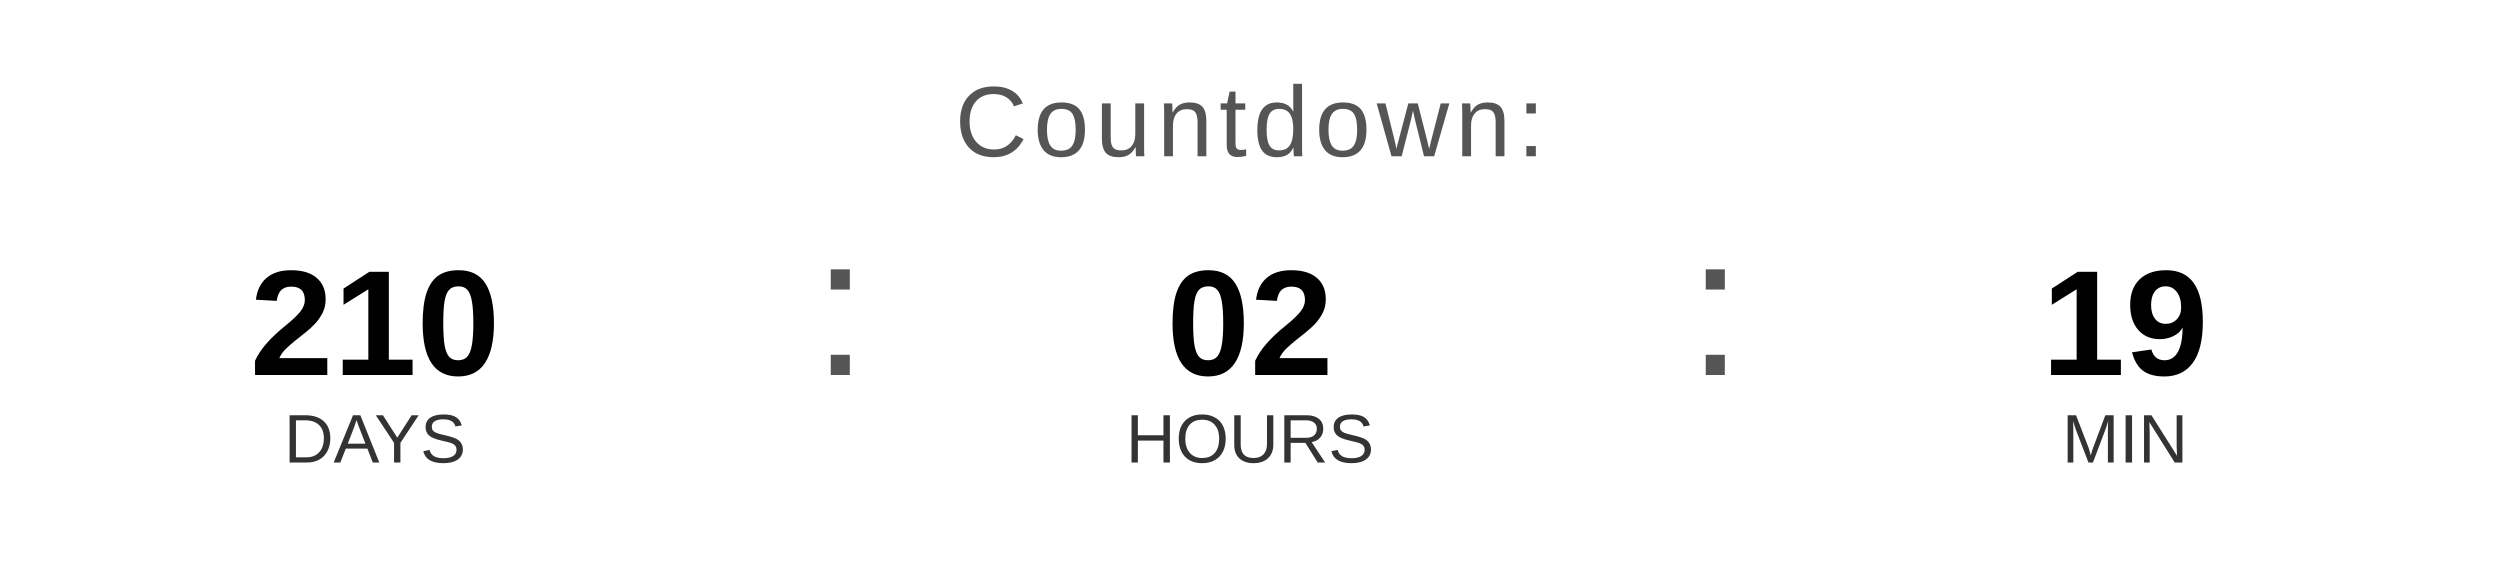
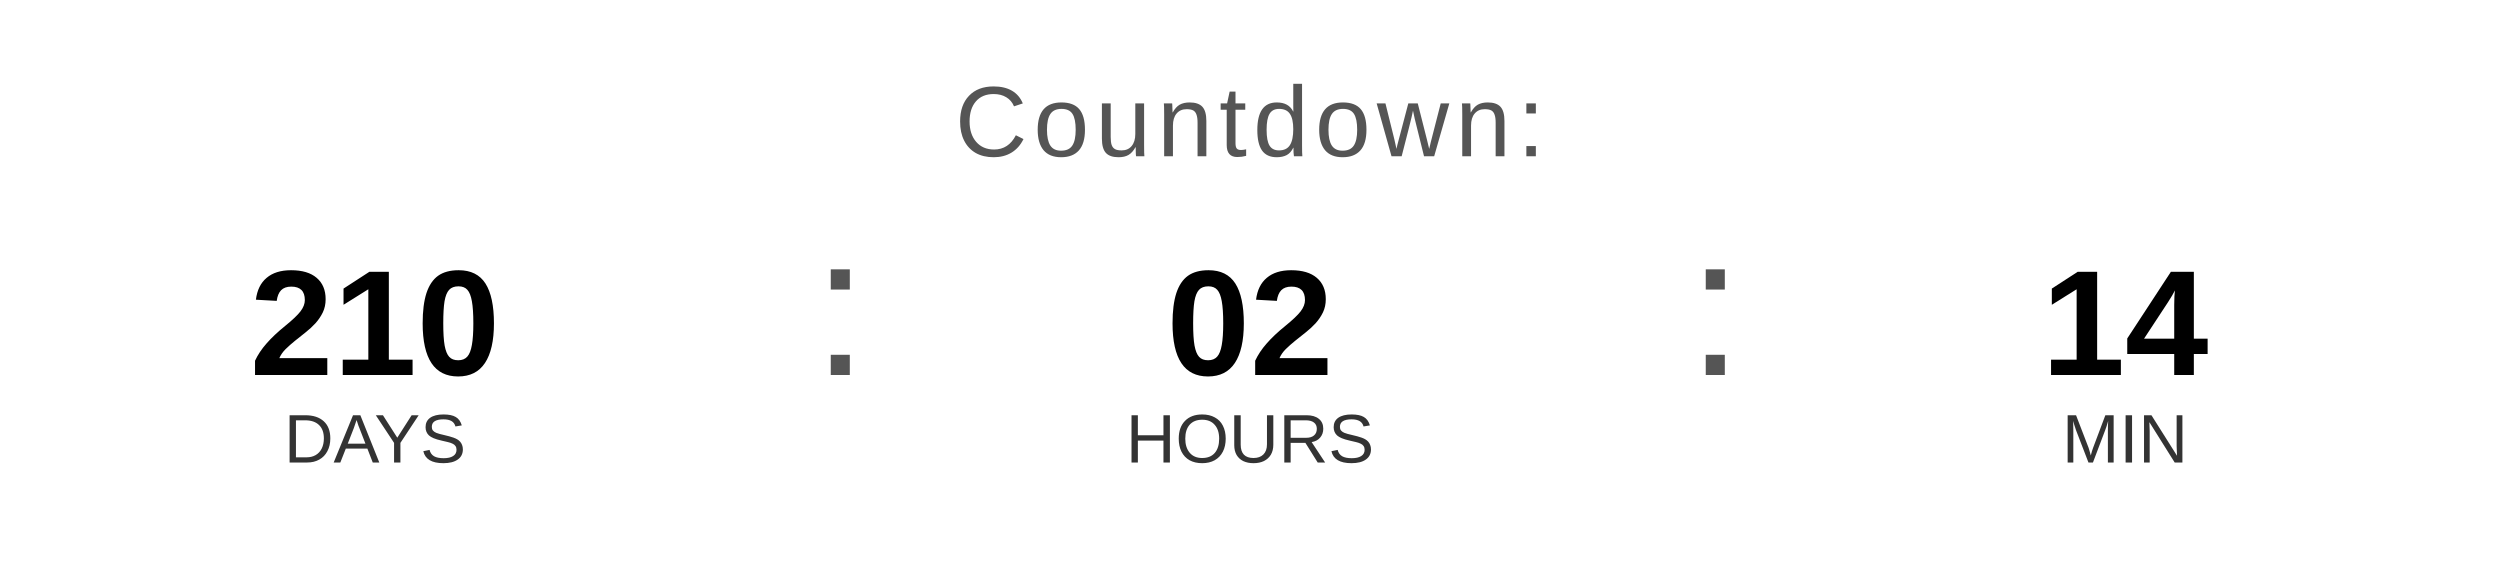
<svg xmlns="http://www.w3.org/2000/svg" width="400" height="90" viewBox="0 0 400 90">
  <text x="200" y="25" font-family="Arial, Helvetica, sans-serif" font-size="16" fill="#555555" text-anchor="middle" letter-spacing="1">
    Countdown:
  </text>
  <text x="60" y="60" font-family="Arial, Helvetica, sans-serif" font-size="24" font-weight="bold" fill="#000000" text-anchor="middle">210</text>
  <text x="60" y="74" font-family="Arial, Helvetica, sans-serif" font-size="11" fill="#333333" text-anchor="middle">DAYS</text>
  <text x="130" y="60" font-family="Arial, sans-serif" font-size="32" fill="#555555">:</text>
  <text x="200" y="60" font-family="Arial, Helvetica, sans-serif" font-size="24" font-weight="bold" fill="#000000" text-anchor="middle">02</text>
  <text x="200" y="74" font-family="Arial, Helvetica, sans-serif" font-size="11" fill="#333333" text-anchor="middle">HOURS</text>
  <text x="270" y="60" font-family="Arial, sans-serif" font-size="32" fill="#555555">:</text>
-   <text x="340" y="60" font-family="Arial, Helvetica, sans-serif" font-size="24" font-weight="bold" fill="#000000" text-anchor="middle">19</text>
+   <text x="340" y="60" font-family="Arial, Helvetica, sans-serif" font-size="24" font-weight="bold" fill="#000000" text-anchor="middle">14</text>
  <text x="340" y="74" font-family="Arial, Helvetica, sans-serif" font-size="11" fill="#333333" text-anchor="middle">MIN</text>
</svg>
